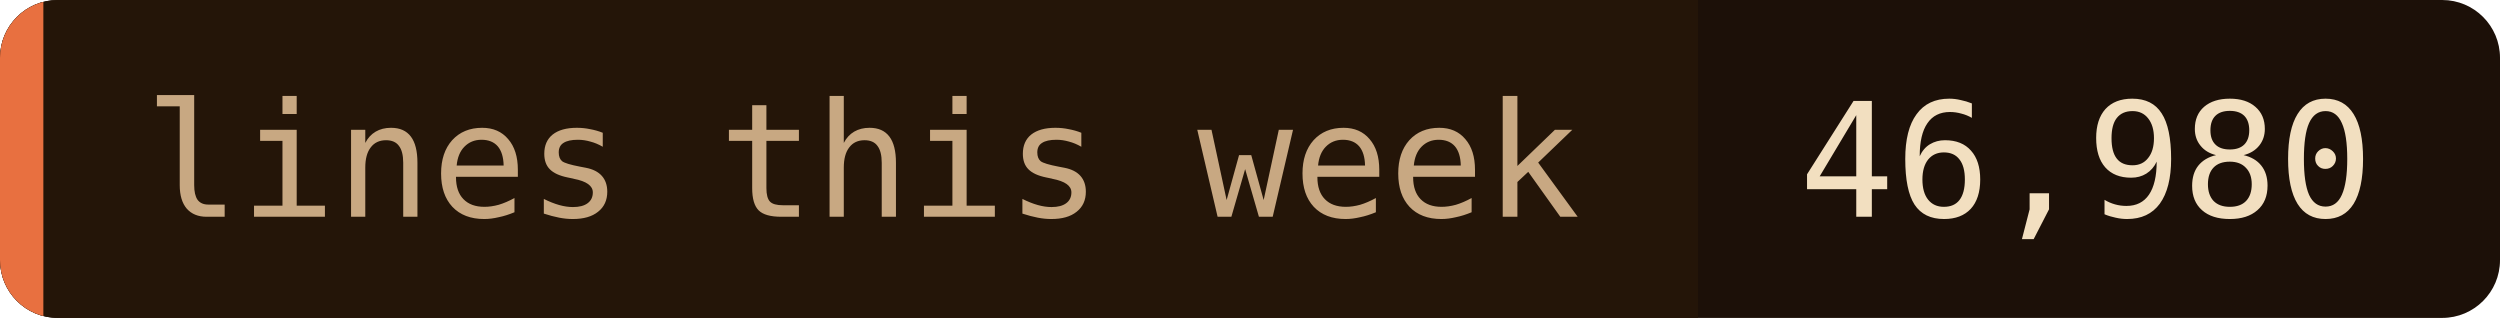
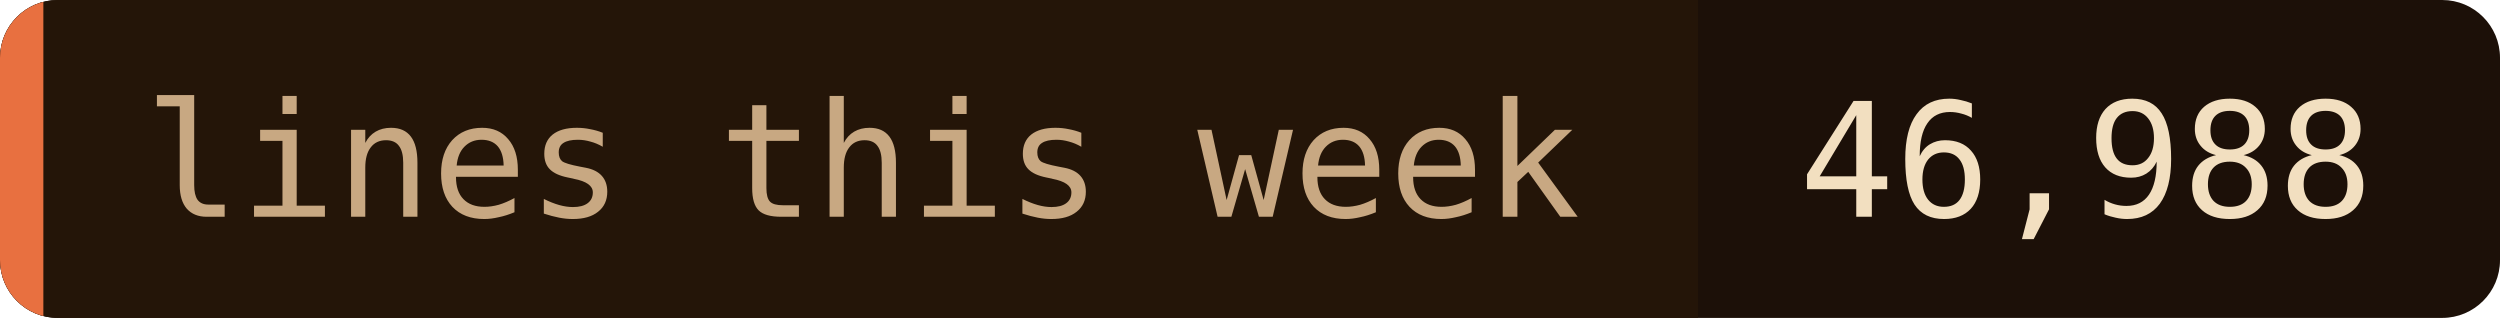
- <svg xmlns="http://www.w3.org/2000/svg" width="173" height="22" role="img" aria-label="lines this week: 46,980">
+ <svg xmlns="http://www.w3.org/2000/svg" width="173" height="22" role="img" aria-label="lines this week: 46,988">
  <clipPath id="c">
    <rect width="173" height="22" rx="4" />
  </clipPath>
  <g clip-path="url(#c)">
    <rect width="173" height="22" fill="#1c1008" />
    <rect width="117.5" height="22" fill="#241508" />
    <rect width="3" height="22" fill="#e87040" />
  </g>
  <g font-family="'JetBrains Mono', 'Fira Code', ui-monospace, SFMono-Regular, Menlo, monospace" font-size="11">
    <text x="10" y="15" fill="#c8a882">lines this week</text>
-     <text x="124.5" y="15" fill="#f2dfc0">46,980</text>
+     <text x="124.5" y="15" fill="#f2dfc0">46,988</text>
  </g>
</svg>
